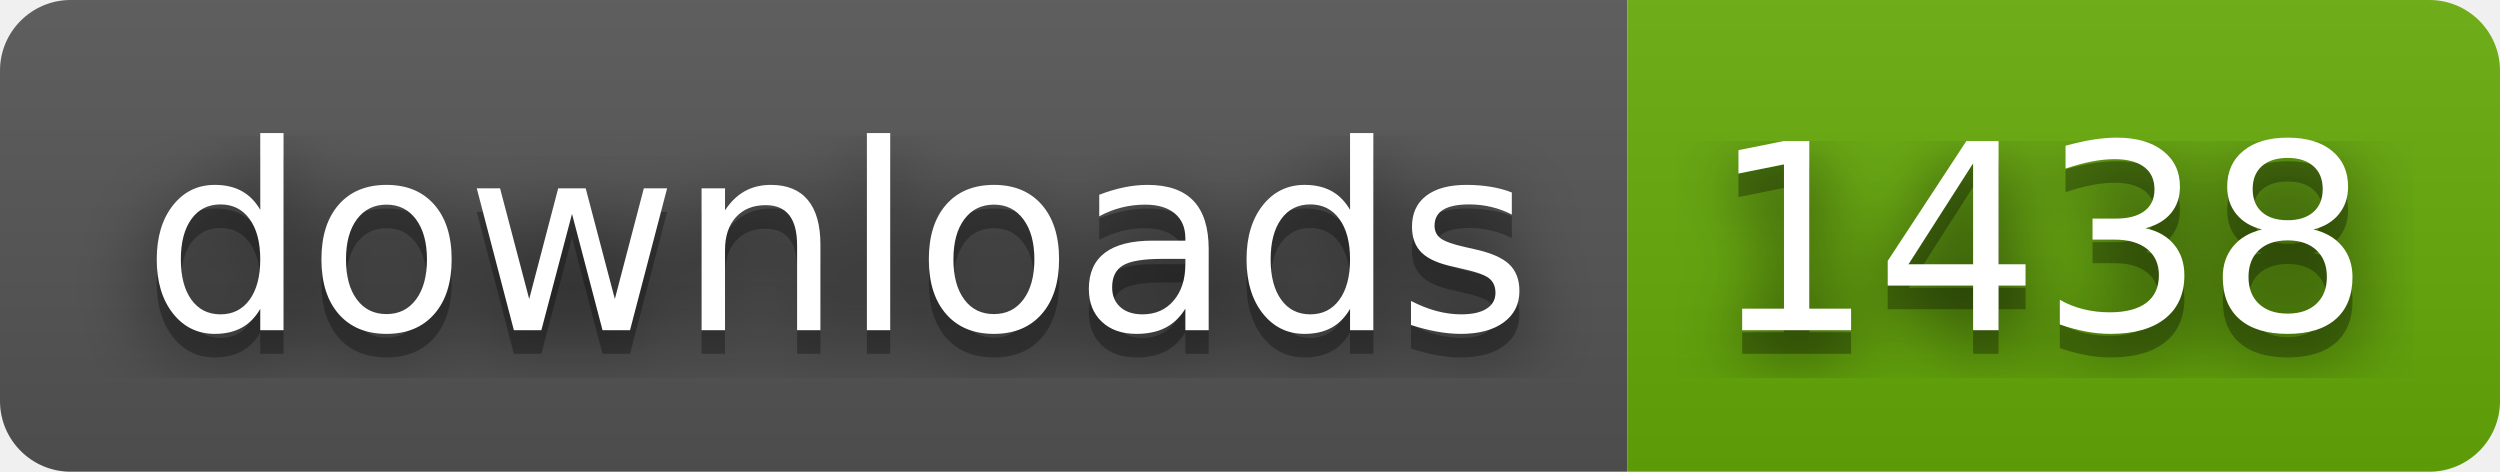
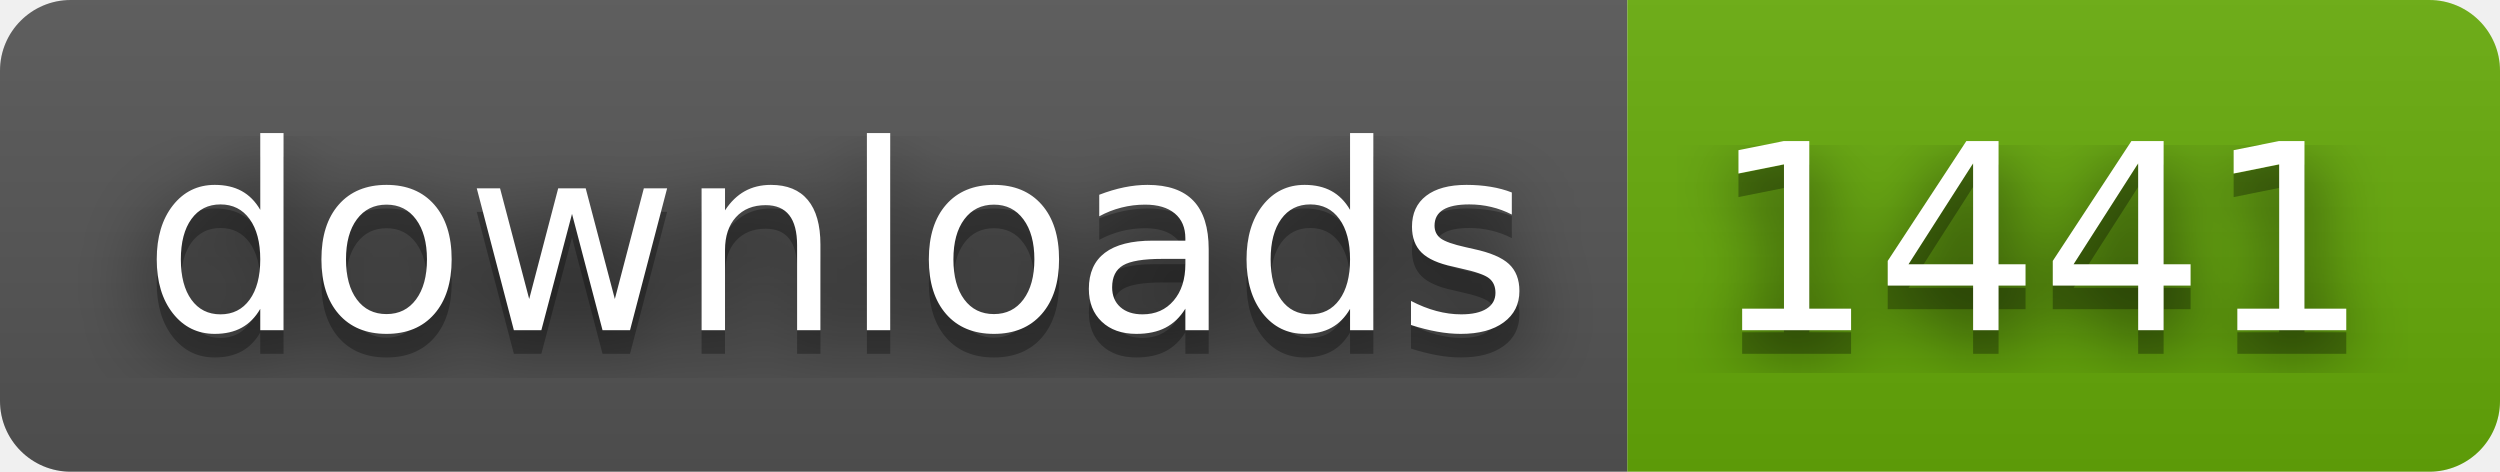
- <svg xmlns="http://www.w3.org/2000/svg" width="106" height="20" role="img" aria-label="downloads: 1438">
+ <svg xmlns="http://www.w3.org/2000/svg" width="106" height="20" role="img" aria-label="downloads: 1441">
  <filter id="blur">
    <feGaussianBlur stdDeviation="16" />
  </filter>
  <linearGradient id="s" x2="0" y2="100%">
    <stop offset="0" stop-color="#bbb" stop-opacity=".1" />
    <stop offset="1" stop-opacity=".1" />
  </linearGradient>
  <clipPath id="r">
    <rect width="106" height="20" rx="3" />
  </clipPath>
  <g clip-path="url(#r)">
    <rect width="69" height="20" fill="#555" />
    <rect x="69" width="37" height="20" fill="#67ac09" />
    <rect width="106" height="20" fill="url(#s)" />
  </g>
  <g fill="#fff" text-anchor="middle" font-family="Verdana,Geneva,DejaVu Sans,sans-serif" text-rendering="geometricPrecision" font-size="110">
    <g transform="scale(.1)">
      <g aria-hidden="true" fill="#010101">
        <text x="355" y="150" fill-opacity=".8" filter="url(#blur)" textLength="590">downloads</text>
        <text x="355" y="150" fill-opacity=".3" textLength="590">downloads</text>
      </g>
      <text x="355" y="140" textLength="590">downloads</text>
    </g>
    <g transform="scale(.1)">
      <g aria-hidden="true" fill="#010101">
-         <text x="865" y="150" fill-opacity=".8" filter="url(#blur)" textLength="270">1438</text>
-         <text x="865" y="150" fill-opacity=".3" textLength="270">1438</text>
+         <text x="865" y="150" fill-opacity=".8" filter="url(#blur)" textLength="270">1441</text>
+         <text x="865" y="150" fill-opacity=".3" textLength="270">1441</text>
      </g>
-       <text x="865" y="140" textLength="270">1438</text>
+       <text x="865" y="140" textLength="270">1441</text>
    </g>
  </g>
</svg>
